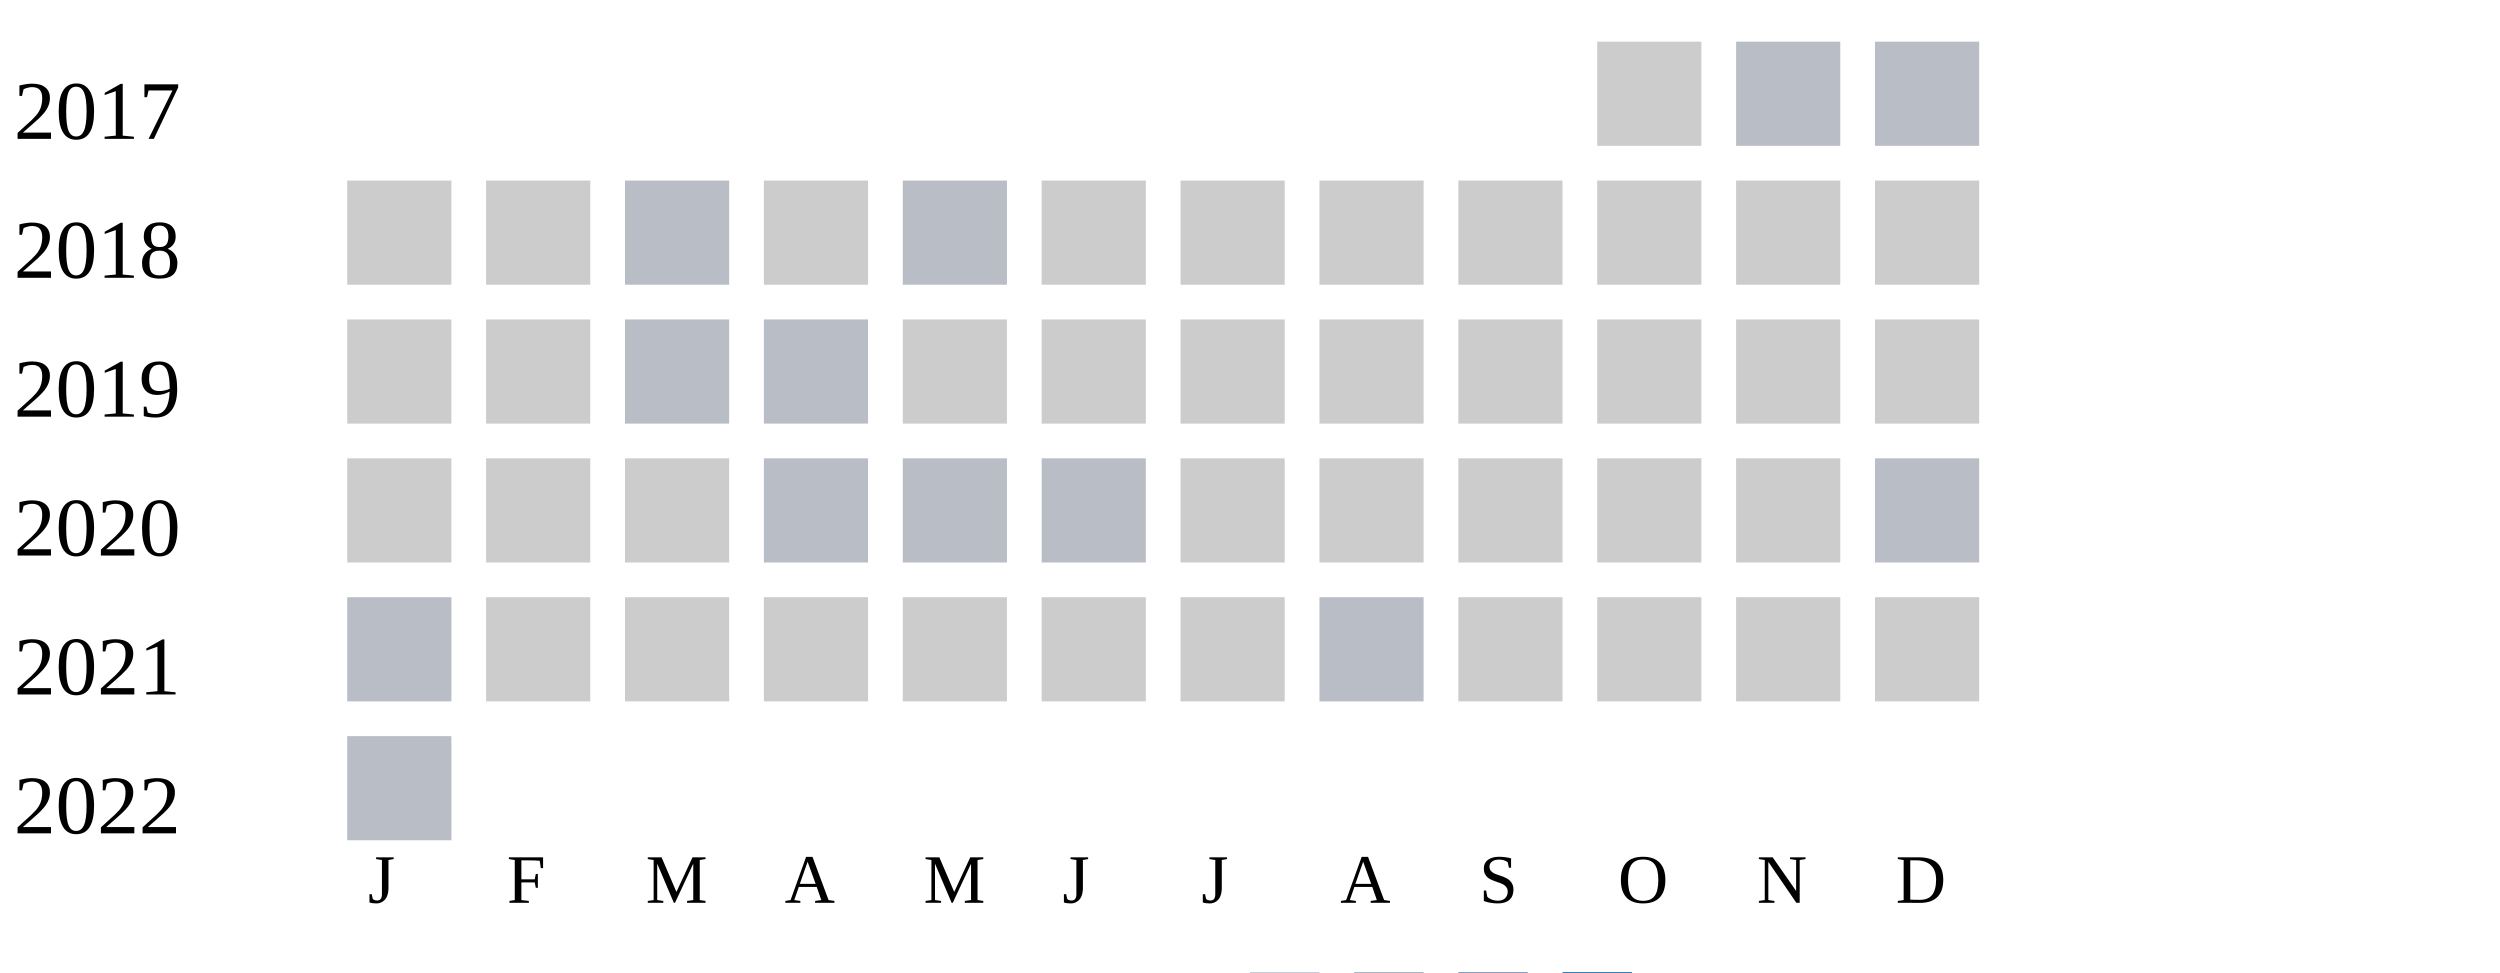
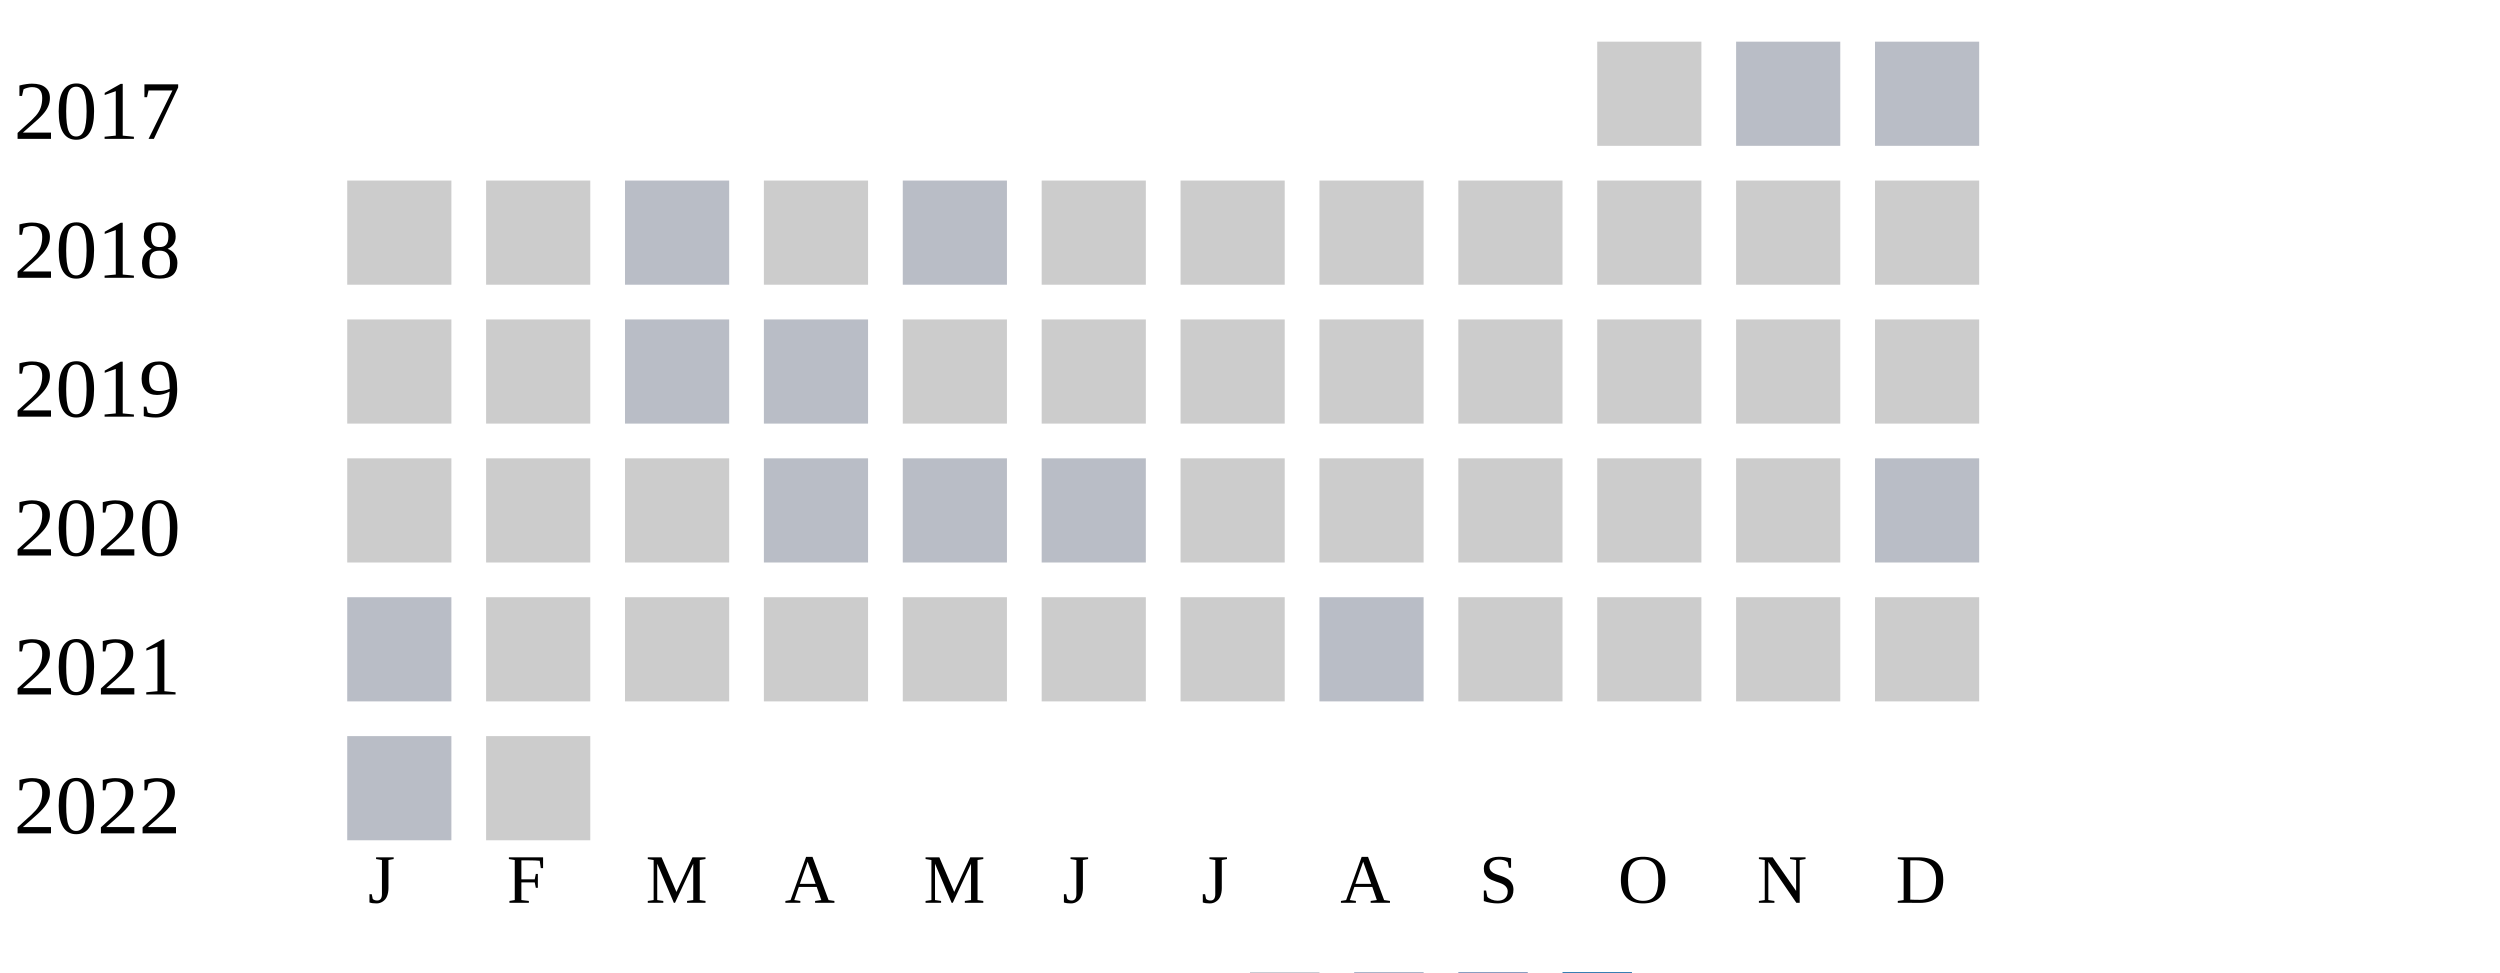
<svg xmlns="http://www.w3.org/2000/svg" width="360" height="140">
  <g transform="translate(0 0)">
    <text x="2" y="20">2017</text>
    <rect x="230" y="6" width="15" height="15" fill="#cccccc" />
    <rect x="250" y="6" width="15" height="15" fill="#b9bdc6" />
    <rect x="270" y="6" width="15" height="15" fill="#b9bdc6" />
  </g>
  <g transform="translate(0 20)">
    <text x="2" y="20">2018</text>
    <rect x="50" y="6" width="15" height="15" fill="#cccccc" />
    <rect x="70" y="6" width="15" height="15" fill="#cccccc" />
    <rect x="90" y="6" width="15" height="15" fill="#b9bdc6" />
    <rect x="110" y="6" width="15" height="15" fill="#cccccc" />
    <rect x="130" y="6" width="15" height="15" fill="#b9bdc6" />
    <rect x="150" y="6" width="15" height="15" fill="#cccccc" />
    <rect x="170" y="6" width="15" height="15" fill="#cccccc" />
    <rect x="190" y="6" width="15" height="15" fill="#cccccc" />
    <rect x="210" y="6" width="15" height="15" fill="#cccccc" />
    <rect x="230" y="6" width="15" height="15" fill="#cccccc" />
    <rect x="250" y="6" width="15" height="15" fill="#cccccc" />
    <rect x="270" y="6" width="15" height="15" fill="#cccccc" />
  </g>
  <g transform="translate(0 40)">
    <text x="2" y="20">2019</text>
    <rect x="50" y="6" width="15" height="15" fill="#cccccc" />
    <rect x="70" y="6" width="15" height="15" fill="#cccccc" />
    <rect x="90" y="6" width="15" height="15" fill="#b9bdc6" />
    <rect x="110" y="6" width="15" height="15" fill="#b9bdc6" />
    <rect x="130" y="6" width="15" height="15" fill="#cccccc" />
    <rect x="150" y="6" width="15" height="15" fill="#cccccc" />
    <rect x="170" y="6" width="15" height="15" fill="#cccccc" />
    <rect x="190" y="6" width="15" height="15" fill="#cccccc" />
    <rect x="210" y="6" width="15" height="15" fill="#cccccc" />
    <rect x="230" y="6" width="15" height="15" fill="#cccccc" />
    <rect x="250" y="6" width="15" height="15" fill="#cccccc" />
    <rect x="270" y="6" width="15" height="15" fill="#cccccc" />
  </g>
  <g transform="translate(0 60)">
    <text x="2" y="20">2020</text>
    <rect x="50" y="6" width="15" height="15" fill="#cccccc" />
    <rect x="70" y="6" width="15" height="15" fill="#cccccc" />
    <rect x="90" y="6" width="15" height="15" fill="#cccccc" />
    <rect x="110" y="6" width="15" height="15" fill="#b9bdc6" />
    <rect x="130" y="6" width="15" height="15" fill="#b9bdc6" />
    <rect x="150" y="6" width="15" height="15" fill="#b9bdc6" />
    <rect x="170" y="6" width="15" height="15" fill="#cccccc" />
    <rect x="190" y="6" width="15" height="15" fill="#cccccc" />
    <rect x="210" y="6" width="15" height="15" fill="#cccccc" />
    <rect x="230" y="6" width="15" height="15" fill="#cccccc" />
    <rect x="250" y="6" width="15" height="15" fill="#cccccc" />
    <rect x="270" y="6" width="15" height="15" fill="#b9bdc6" />
  </g>
  <g transform="translate(0 80)">
    <text x="2" y="20">2021</text>
    <rect x="50" y="6" width="15" height="15" fill="#b9bdc6" />
    <rect x="70" y="6" width="15" height="15" fill="#cccccc" />
    <rect x="90" y="6" width="15" height="15" fill="#cccccc" />
    <rect x="110" y="6" width="15" height="15" fill="#cccccc" />
    <rect x="130" y="6" width="15" height="15" fill="#cccccc" />
    <rect x="150" y="6" width="15" height="15" fill="#cccccc" />
    <rect x="170" y="6" width="15" height="15" fill="#cccccc" />
    <rect x="190" y="6" width="15" height="15" fill="#b9bdc6" />
    <rect x="210" y="6" width="15" height="15" fill="#cccccc" />
    <rect x="230" y="6" width="15" height="15" fill="#cccccc" />
    <rect x="250" y="6" width="15" height="15" fill="#cccccc" />
    <rect x="270" y="6" width="15" height="15" fill="#cccccc" />
  </g>
  <g transform="translate(0 100)">
    <text x="2" y="20">2022</text>
    <rect x="50" y="6" width="15" height="15" fill="#b9bdc6" />
+     <rect x="70" y="6" width="15" height="15" fill="#cccccc" />
  </g>
  <text style="font-size: 10px; text-align: center" x="53" y="130">J</text>
  <text style="font-size: 10px; text-align: center" x="73" y="130">F</text>
  <text style="font-size: 10px; text-align: center" x="93" y="130">M</text>
  <text style="font-size: 10px; text-align: center" x="113" y="130">A</text>
  <text style="font-size: 10px; text-align: center" x="133" y="130">M</text>
  <text style="font-size: 10px; text-align: center" x="153" y="130">J</text>
  <text style="font-size: 10px; text-align: center" x="173" y="130">J</text>
  <text style="font-size: 10px; text-align: center" x="193" y="130">A</text>
  <text style="font-size: 10px; text-align: center" x="213" y="130">S</text>
  <text style="font-size: 10px; text-align: center" x="233" y="130">O</text>
  <text style="font-size: 10px; text-align: center" x="253" y="130">N</text>
  <text style="font-size: 10px; text-align: center" x="273" y="130">D</text>
  <text style="font-size: 10px;" x="155" y="149">Less</text>
  <rect fill="#b9bdc6" width="10" height="10" x="180" y="140" />
  <rect fill="#919fba" width="10" height="10" x="195" y="140" />
  <rect fill="#6882ae" width="10" height="10" x="210" y="140" />
  <rect fill="#005a9c" width="10" height="10" x="225" y="140" />
  <text x="240" y="149" style="font-size: 10px;">More</text>
</svg>
